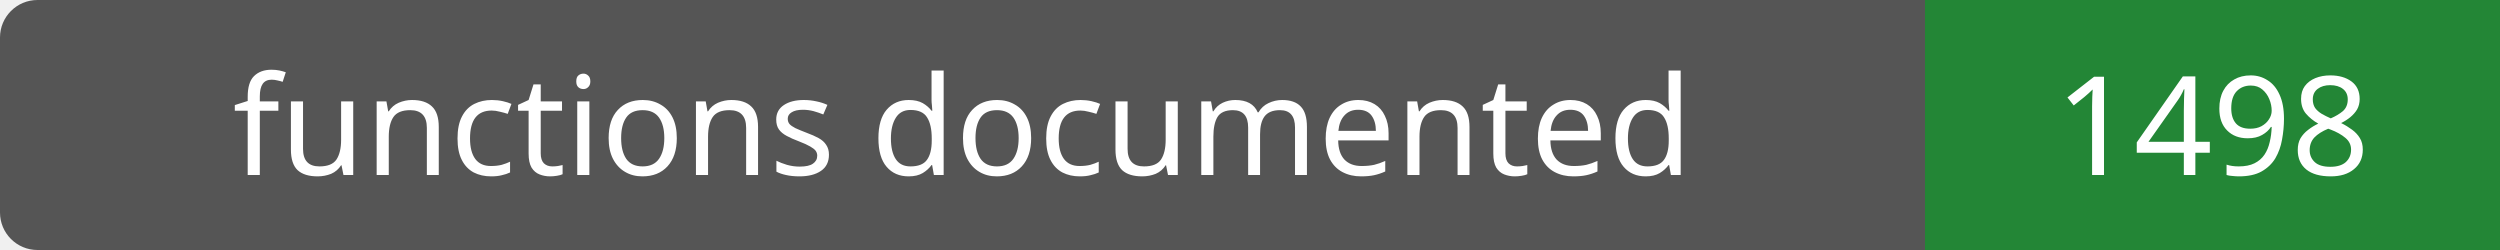
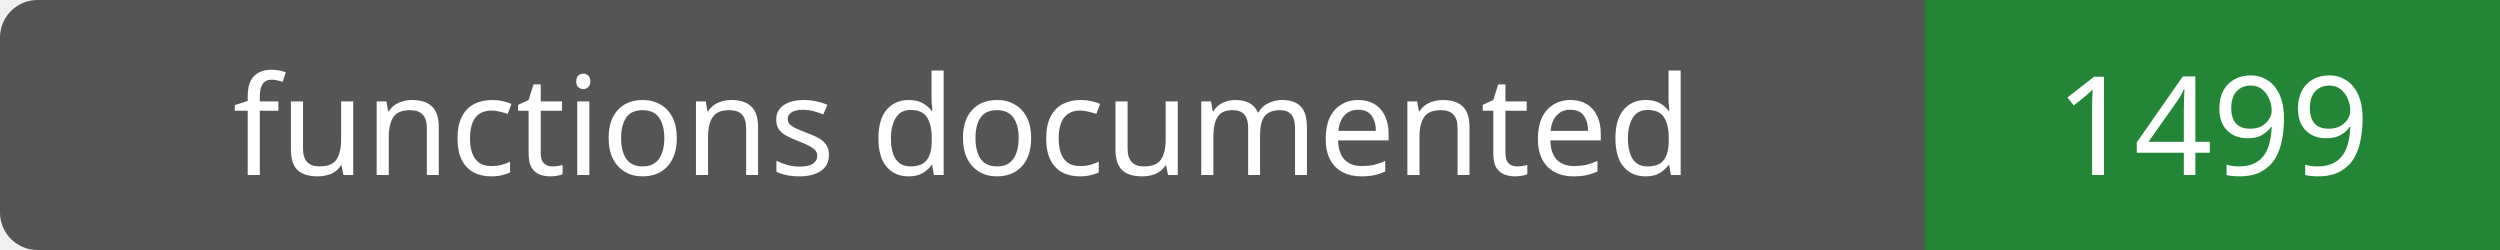
- <svg xmlns="http://www.w3.org/2000/svg" width="200" height="20" role="img" aria-label="functions documented: 1498">
+ <svg xmlns="http://www.w3.org/2000/svg" width="200" height="20" role="img" aria-label="functions documented: 1499">
  <rect width="200" height="20" rx="3" fill="#555" />
  <path fill="#238636" d="M154 0h46v20H154z" />
  <g fill="#fff" text-anchor="middle" font-family="Verdana,sans-serif" font-size="11">
    <text x="77.0" y="14">functions documented</text>
-     <text x="177.0" y="14">1498</text>
+     <text x="177.0" y="14">1499</text>
  </g>
</svg>
